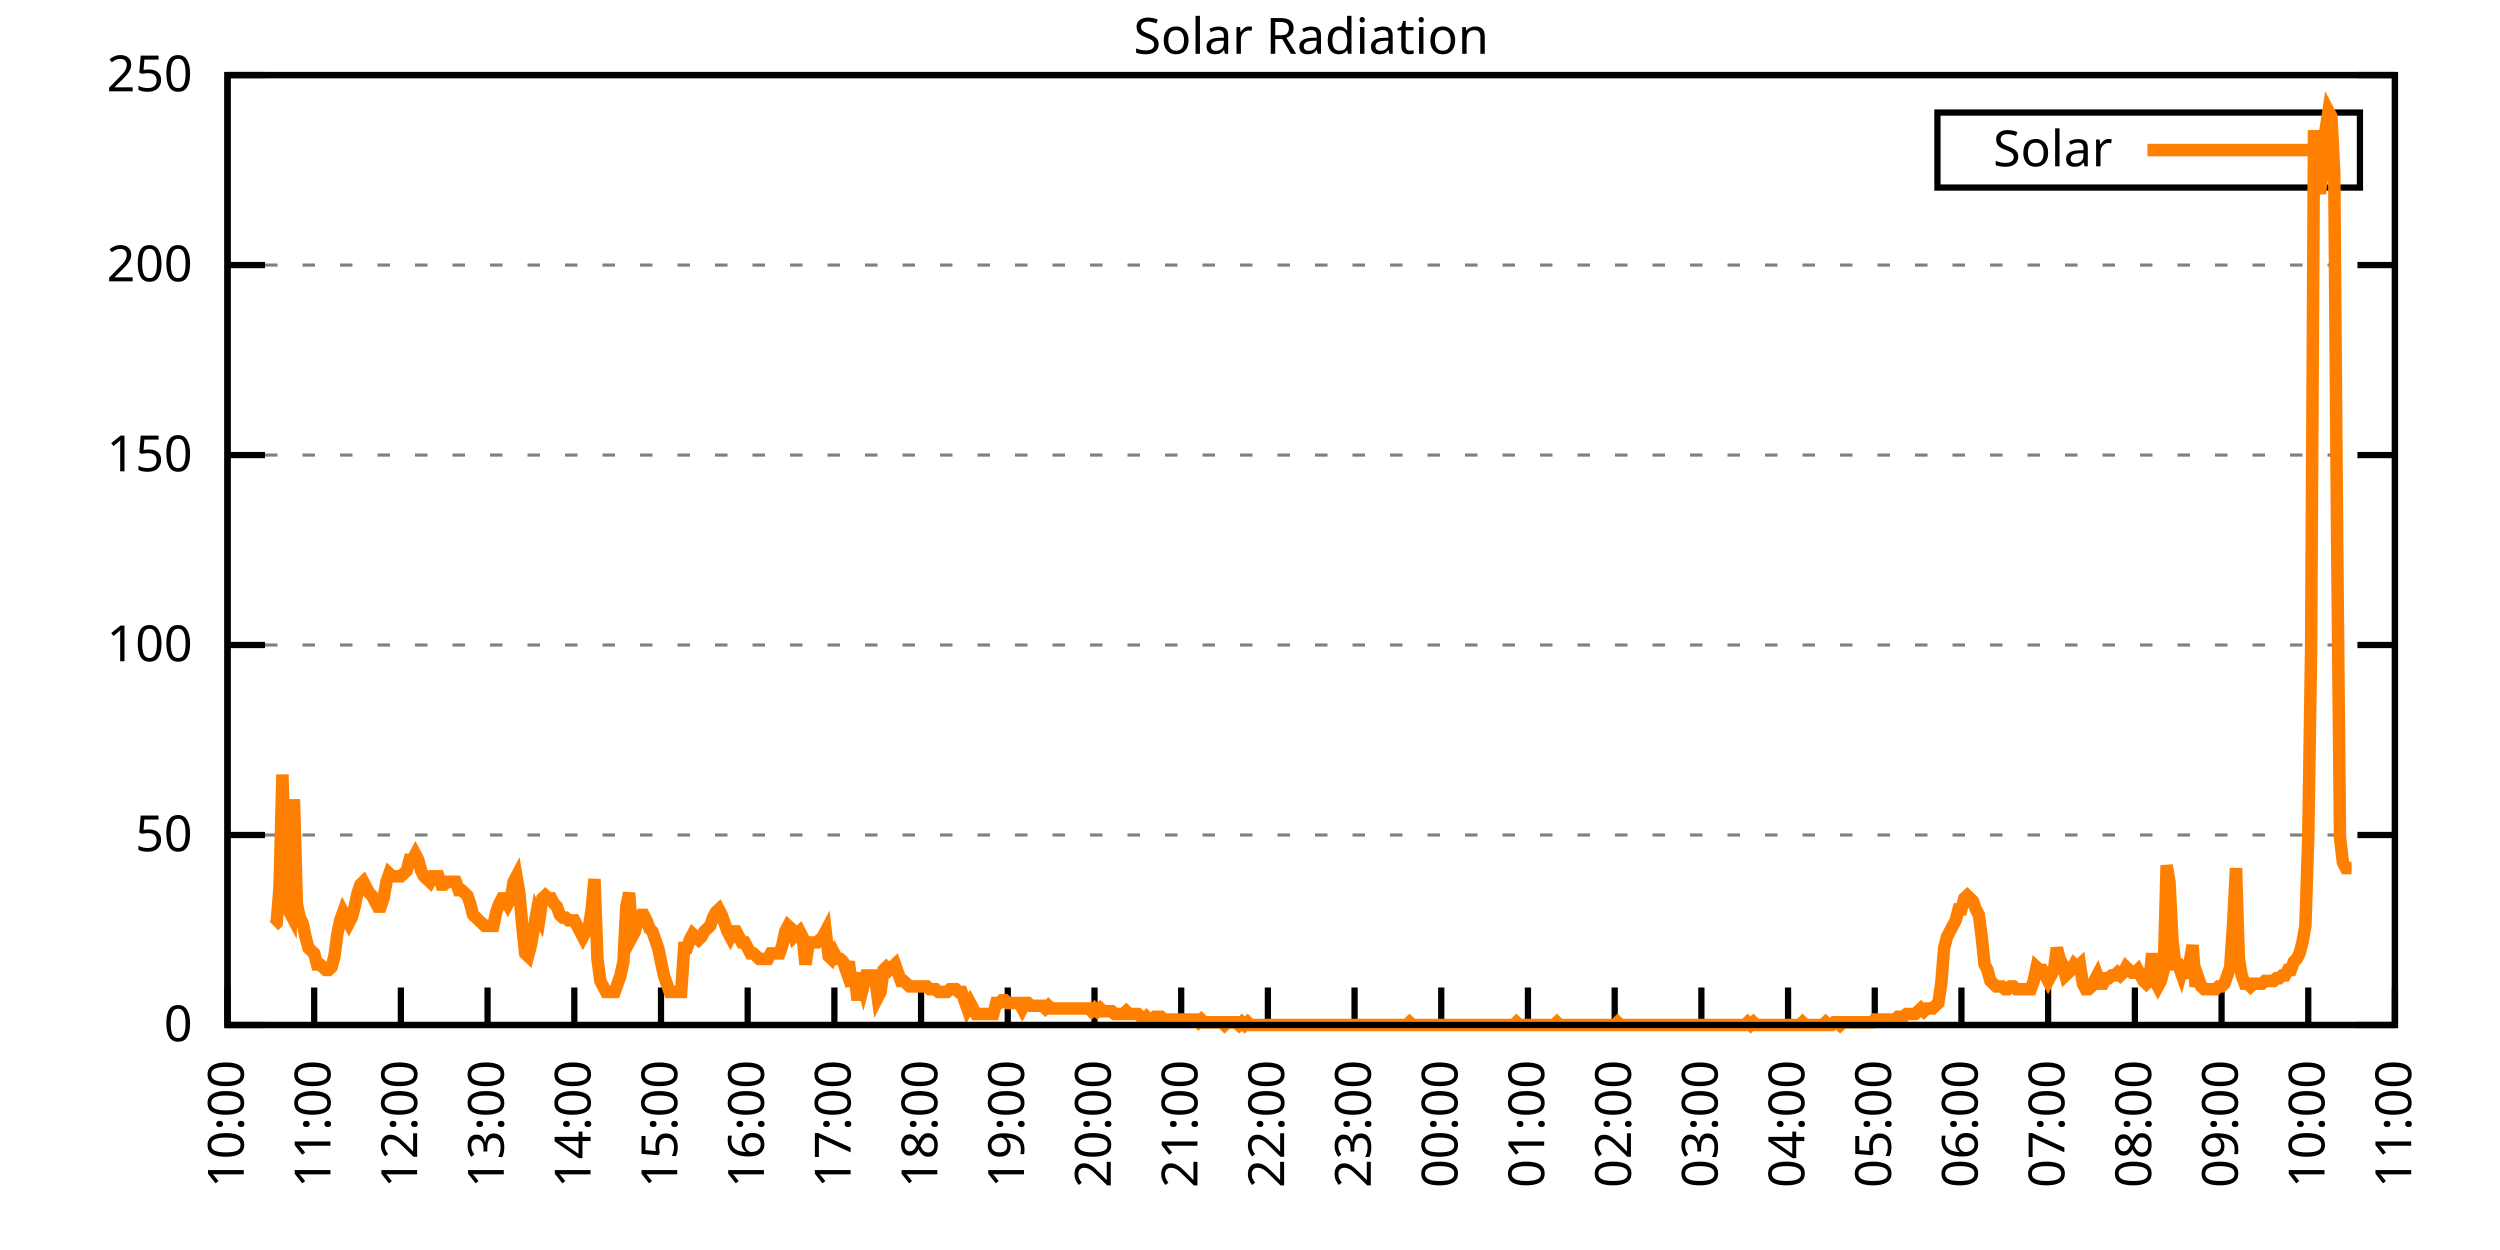
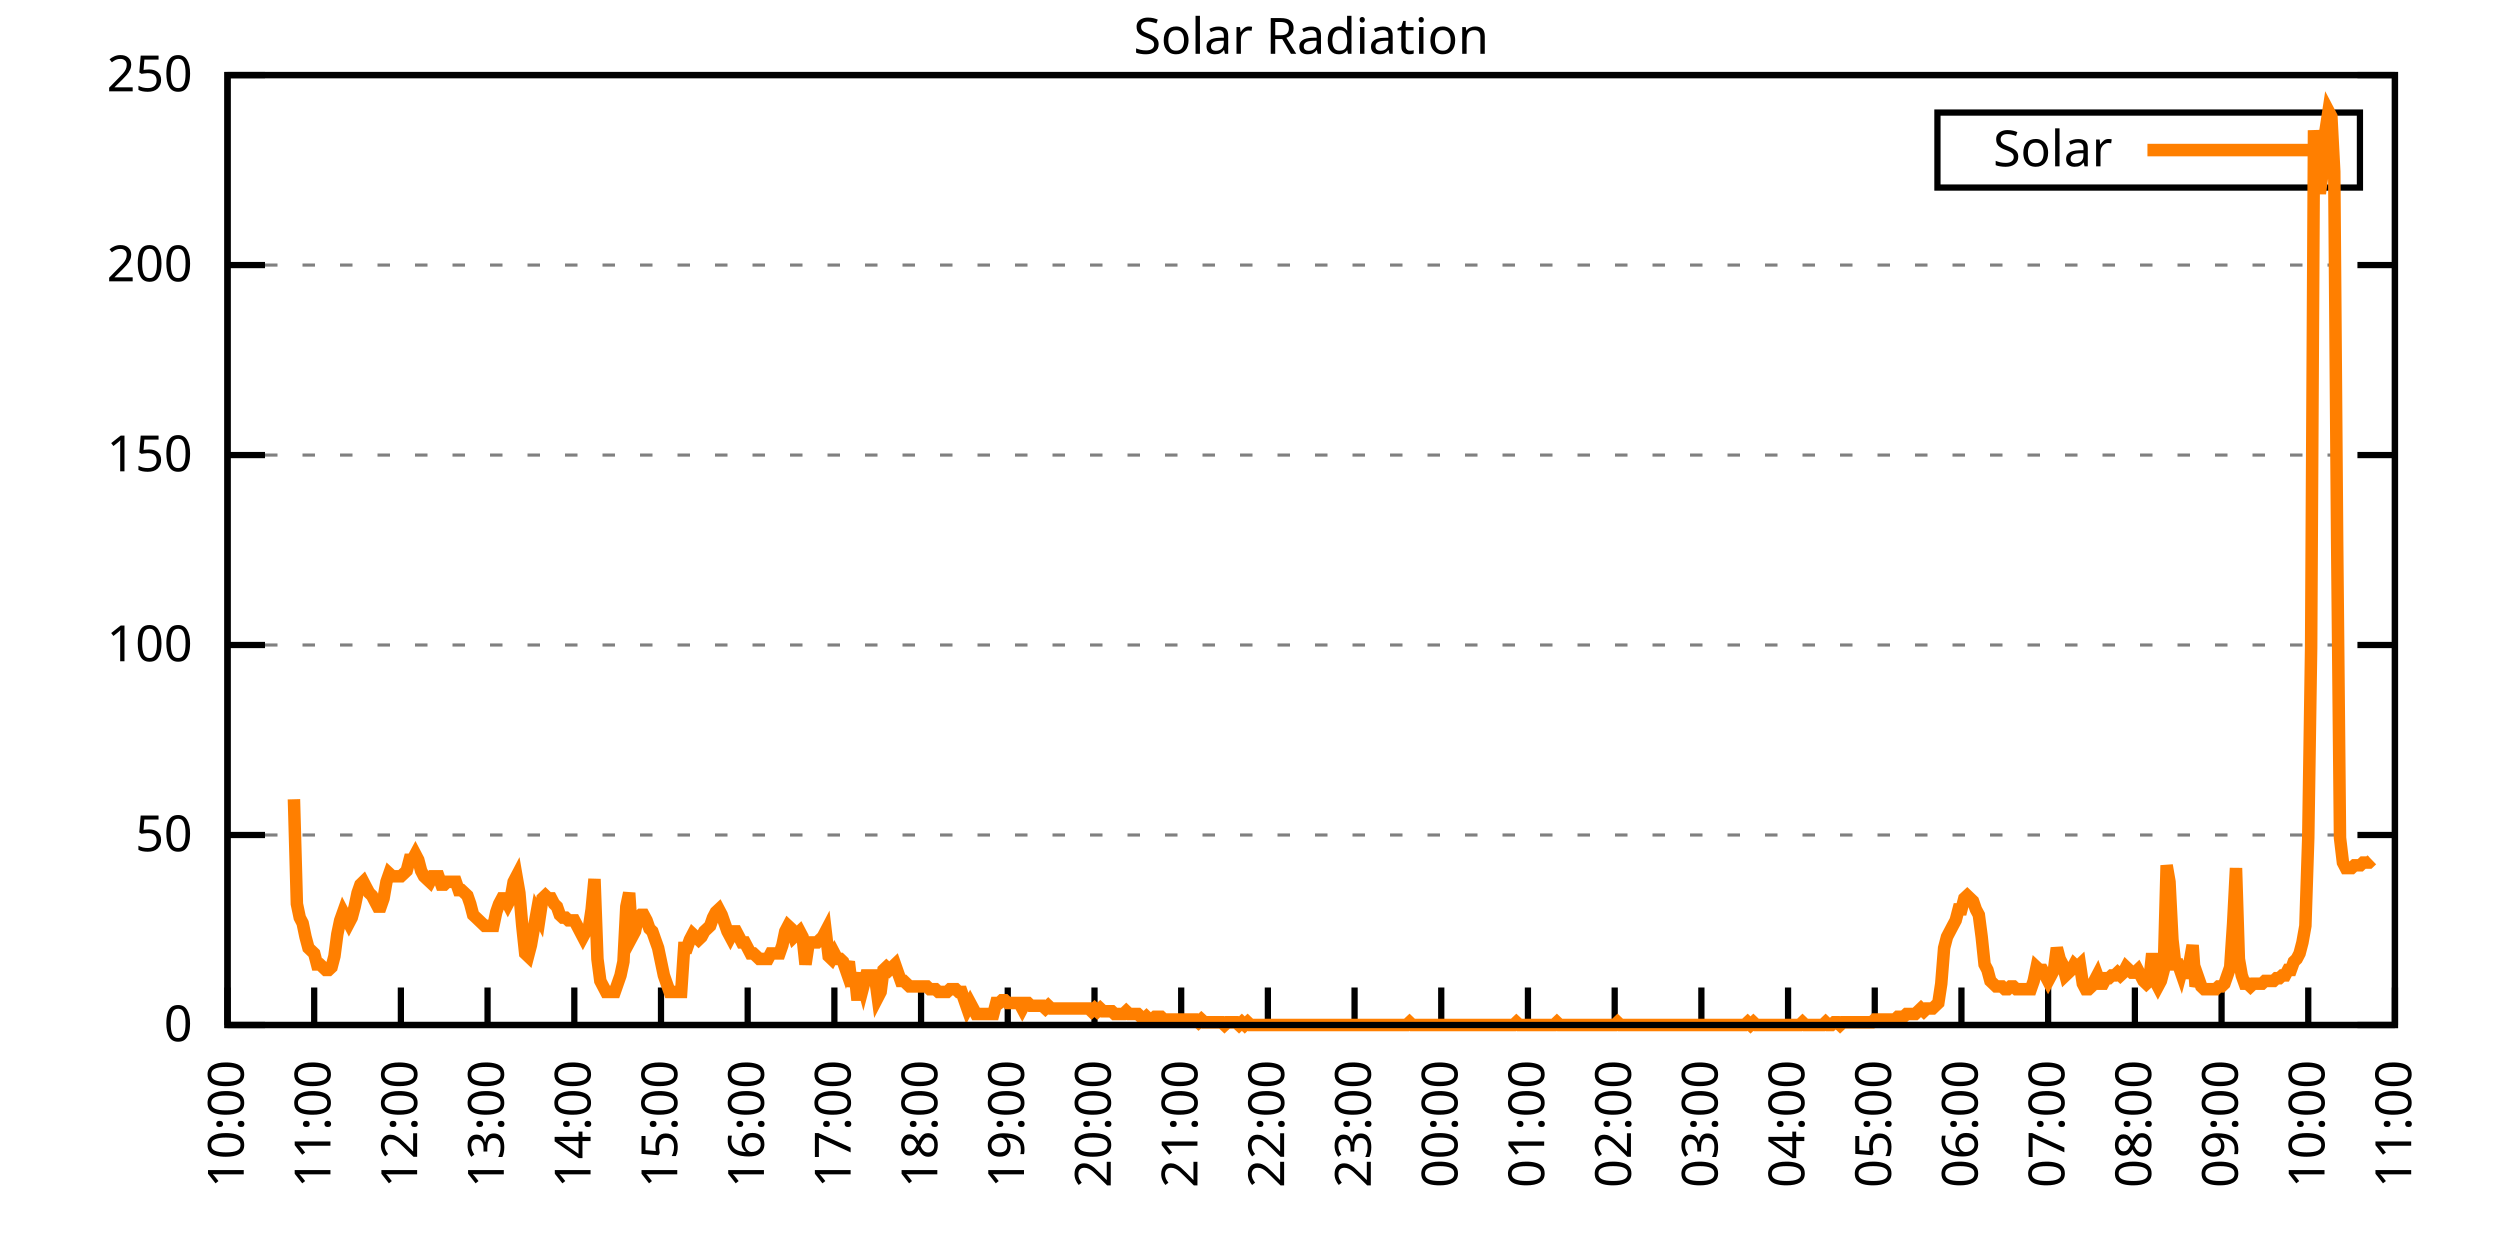
<svg xmlns="http://www.w3.org/2000/svg" xmlns:xlink="http://www.w3.org/1999/xlink" width="400" height="200" viewBox="0 0 400 200">
  <g id="gnuplot_canvas">
    <rect x="0" y="0" width="400" height="200" fill="none" />
    <defs>
      <circle id="gpDot" r="0.5" stroke-width="0.5" stroke="currentColor" />
      <path id="gpPt0" stroke-width="0.333" stroke="currentColor" d="M-1,0 h2 M0,-1 v2" />
      <path id="gpPt1" stroke-width="0.333" stroke="currentColor" d="M-1,-1 L1,1 M1,-1 L-1,1" />
      <path id="gpPt2" stroke-width="0.333" stroke="currentColor" d="M-1,0 L1,0 M0,-1 L0,1 M-1,-1 L1,1 M-1,1 L1,-1" />
      <rect id="gpPt3" stroke-width="0.333" stroke="currentColor" x="-1" y="-1" width="2" height="2" />
      <rect id="gpPt4" stroke-width="0.333" stroke="currentColor" fill="currentColor" x="-1" y="-1" width="2" height="2" />
      <circle id="gpPt5" stroke-width="0.333" stroke="currentColor" cx="0" cy="0" r="1" />
      <use xlink:href="#gpPt5" id="gpPt6" fill="currentColor" stroke="none" />
      <path id="gpPt7" stroke-width="0.333" stroke="currentColor" d="M0,-1.33 L-1.33,0.67 L1.33,0.67 z" />
      <use xlink:href="#gpPt7" id="gpPt8" fill="currentColor" stroke="none" />
      <use xlink:href="#gpPt7" id="gpPt9" stroke="currentColor" transform="rotate(180)" />
      <use xlink:href="#gpPt9" id="gpPt10" fill="currentColor" stroke="none" />
      <use xlink:href="#gpPt3" id="gpPt11" stroke="currentColor" transform="rotate(45)" />
      <use xlink:href="#gpPt11" id="gpPt12" fill="currentColor" stroke="none" />
      <path id="gpPt13" stroke-width="0.333" stroke="currentColor" d="M0,1.330 L1.265,0.411 L0.782,-1.067 L-0.782,-1.076 L-1.265,0.411 z" />
      <use xlink:href="#gpPt13" id="gpPt14" fill="currentColor" stroke="none" />
      <filter id="textbox" filterUnits="objectBoundingBox" x="0" y="0" height="1" width="1">
        <feFlood flood-color="white" flood-opacity="1" result="bgnd" />
        <feComposite in="SourceGraphic" in2="bgnd" operator="atop" />
      </filter>
      <filter id="greybox" filterUnits="objectBoundingBox" x="0" y="0" height="1" width="1">
        <feFlood flood-color="lightgrey" flood-opacity="1" result="grey" />
        <feComposite in="SourceGraphic" in2="grey" operator="atop" />
      </filter>
    </defs>
    <g fill="none" color="white" stroke="currentColor" stroke-width="1.00" stroke-linecap="butt" stroke-linejoin="miter">
</g>
    <g fill="none" color="black" stroke="currentColor" stroke-width="1.00" stroke-linecap="butt" stroke-linejoin="miter">
      <g stroke="none" shape-rendering="crispEdges">
        <polygon fill="rgb(255, 255, 255)" points="36.40,164.00 383.18,164.00 383.18,12.02 36.40,12.02 " />
      </g>
    </g>
    <g fill="none" color="black" stroke="currentColor" stroke-width="1.00" stroke-linecap="butt" stroke-linejoin="miter">
</g>
    <g fill="none" color="black" stroke="black" stroke-width="0.50" stroke-linecap="butt" stroke-linejoin="miter">
</g>
    <g fill="none" color="gray" stroke="currentColor" stroke-width="0.50" stroke-linecap="butt" stroke-linejoin="miter">
      <path stroke="gray" stroke-dasharray="2,4" class="gridline" d="M36.40,164.00 L383.19,164.00  " />
    </g>
    <g fill="none" color="gray" stroke="gray" stroke-width="1.00" stroke-linecap="butt" stroke-linejoin="miter">
</g>
    <g fill="none" color="black" stroke="currentColor" stroke-width="1.00" stroke-linecap="butt" stroke-linejoin="miter">
      <path stroke="black" d="M36.40,164.00 L42.40,164.00 M383.19,164.00 L377.19,164.00  " />
      <g transform="translate(30.80,166.60)" stroke="none" fill="black" font-family="Sans" font-size="8.00" text-anchor="end">
        <text>
          <tspan font-family="Sans"> 0</tspan>
        </text>
      </g>
    </g>
    <g fill="none" color="black" stroke="currentColor" stroke-width="1.00" stroke-linecap="butt" stroke-linejoin="miter">
</g>
    <g fill="none" color="black" stroke="black" stroke-width="0.50" stroke-linecap="butt" stroke-linejoin="miter">
</g>
    <g fill="none" color="gray" stroke="currentColor" stroke-width="0.50" stroke-linecap="butt" stroke-linejoin="miter">
      <path stroke="gray" stroke-dasharray="2,4" class="gridline" d="M36.40,133.60 L383.19,133.60  " />
    </g>
    <g fill="none" color="gray" stroke="gray" stroke-width="1.00" stroke-linecap="butt" stroke-linejoin="miter">
</g>
    <g fill="none" color="black" stroke="currentColor" stroke-width="1.00" stroke-linecap="butt" stroke-linejoin="miter">
      <path stroke="black" d="M36.40,133.60 L42.40,133.60 M383.19,133.60 L377.19,133.60  " />
      <g transform="translate(30.80,136.20)" stroke="none" fill="black" font-family="Sans" font-size="8.00" text-anchor="end">
        <text>
          <tspan font-family="Sans"> 50</tspan>
        </text>
      </g>
    </g>
    <g fill="none" color="black" stroke="currentColor" stroke-width="1.00" stroke-linecap="butt" stroke-linejoin="miter">
</g>
    <g fill="none" color="black" stroke="black" stroke-width="0.50" stroke-linecap="butt" stroke-linejoin="miter">
</g>
    <g fill="none" color="gray" stroke="currentColor" stroke-width="0.50" stroke-linecap="butt" stroke-linejoin="miter">
      <path stroke="gray" stroke-dasharray="2,4" class="gridline" d="M36.40,103.20 L383.19,103.20  " />
    </g>
    <g fill="none" color="gray" stroke="gray" stroke-width="1.00" stroke-linecap="butt" stroke-linejoin="miter">
</g>
    <g fill="none" color="black" stroke="currentColor" stroke-width="1.00" stroke-linecap="butt" stroke-linejoin="miter">
      <path stroke="black" d="M36.40,103.20 L42.40,103.20 M383.19,103.20 L377.19,103.20  " />
      <g transform="translate(30.80,105.80)" stroke="none" fill="black" font-family="Sans" font-size="8.00" text-anchor="end">
        <text>
          <tspan font-family="Sans"> 100</tspan>
        </text>
      </g>
    </g>
    <g fill="none" color="black" stroke="currentColor" stroke-width="1.00" stroke-linecap="butt" stroke-linejoin="miter">
</g>
    <g fill="none" color="black" stroke="black" stroke-width="0.50" stroke-linecap="butt" stroke-linejoin="miter">
</g>
    <g fill="none" color="gray" stroke="currentColor" stroke-width="0.50" stroke-linecap="butt" stroke-linejoin="miter">
      <path stroke="gray" stroke-dasharray="2,4" class="gridline" d="M36.40,72.81 L383.19,72.81  " />
    </g>
    <g fill="none" color="gray" stroke="gray" stroke-width="1.00" stroke-linecap="butt" stroke-linejoin="miter">
</g>
    <g fill="none" color="black" stroke="currentColor" stroke-width="1.00" stroke-linecap="butt" stroke-linejoin="miter">
      <path stroke="black" d="M36.40,72.81 L42.40,72.81 M383.19,72.81 L377.19,72.81  " />
      <g transform="translate(30.80,75.41)" stroke="none" fill="black" font-family="Sans" font-size="8.00" text-anchor="end">
        <text>
          <tspan font-family="Sans"> 150</tspan>
        </text>
      </g>
    </g>
    <g fill="none" color="black" stroke="currentColor" stroke-width="1.00" stroke-linecap="butt" stroke-linejoin="miter">
</g>
    <g fill="none" color="black" stroke="black" stroke-width="0.50" stroke-linecap="butt" stroke-linejoin="miter">
</g>
    <g fill="none" color="gray" stroke="currentColor" stroke-width="0.50" stroke-linecap="butt" stroke-linejoin="miter">
      <path stroke="gray" stroke-dasharray="2,4" class="gridline" d="M36.40,42.41 L383.19,42.41  " />
    </g>
    <g fill="none" color="gray" stroke="gray" stroke-width="1.00" stroke-linecap="butt" stroke-linejoin="miter">
</g>
    <g fill="none" color="black" stroke="currentColor" stroke-width="1.00" stroke-linecap="butt" stroke-linejoin="miter">
      <path stroke="black" d="M36.40,42.41 L42.40,42.41 M383.19,42.41 L377.19,42.41  " />
      <g transform="translate(30.80,45.01)" stroke="none" fill="black" font-family="Sans" font-size="8.00" text-anchor="end">
        <text>
          <tspan font-family="Sans"> 200</tspan>
        </text>
      </g>
    </g>
    <g fill="none" color="black" stroke="currentColor" stroke-width="1.00" stroke-linecap="butt" stroke-linejoin="miter">
</g>
    <g fill="none" color="black" stroke="black" stroke-width="0.50" stroke-linecap="butt" stroke-linejoin="miter">
</g>
    <g fill="none" color="gray" stroke="currentColor" stroke-width="0.50" stroke-linecap="butt" stroke-linejoin="miter">
      <path stroke="gray" stroke-dasharray="2,4" class="gridline" d="M36.40,12.01 L383.19,12.01  " />
    </g>
    <g fill="none" color="gray" stroke="gray" stroke-width="1.00" stroke-linecap="butt" stroke-linejoin="miter">
</g>
    <g fill="none" color="black" stroke="currentColor" stroke-width="1.00" stroke-linecap="butt" stroke-linejoin="miter">
      <path stroke="black" d="M36.40,12.01 L42.40,12.01 M383.19,12.01 L377.19,12.01  " />
      <g transform="translate(30.80,14.61)" stroke="none" fill="black" font-family="Sans" font-size="8.00" text-anchor="end">
        <text>
          <tspan font-family="Sans"> 250</tspan>
        </text>
      </g>
    </g>
    <g fill="none" color="black" stroke="currentColor" stroke-width="1.00" stroke-linecap="butt" stroke-linejoin="miter">
      <path stroke="black" d="M36.40,164.00 L36.40,158.00  " />
      <g transform="translate(39.00,169.60) rotate(270.00)" stroke="none" fill="black" font-family="Sans" font-size="8.00" text-anchor="end">
        <text>
          <tspan font-family="Sans">10:00</tspan>
        </text>
      </g>
    </g>
    <g fill="none" color="black" stroke="currentColor" stroke-width="1.00" stroke-linecap="butt" stroke-linejoin="miter">
      <path stroke="black" d="M50.27,164.00 L50.27,158.00  " />
      <g transform="translate(52.87,169.60) rotate(270.00)" stroke="none" fill="black" font-family="Sans" font-size="8.00" text-anchor="end">
        <text>
          <tspan font-family="Sans">11:00</tspan>
        </text>
      </g>
    </g>
    <g fill="none" color="black" stroke="currentColor" stroke-width="1.00" stroke-linecap="butt" stroke-linejoin="miter">
      <path stroke="black" d="M64.14,164.00 L64.14,158.00  " />
      <g transform="translate(66.74,169.60) rotate(270.00)" stroke="none" fill="black" font-family="Sans" font-size="8.00" text-anchor="end">
        <text>
          <tspan font-family="Sans">12:00</tspan>
        </text>
      </g>
    </g>
    <g fill="none" color="black" stroke="currentColor" stroke-width="1.00" stroke-linecap="butt" stroke-linejoin="miter">
      <path stroke="black" d="M78.01,164.00 L78.01,158.00  " />
      <g transform="translate(80.61,169.60) rotate(270.00)" stroke="none" fill="black" font-family="Sans" font-size="8.00" text-anchor="end">
        <text>
          <tspan font-family="Sans">13:00</tspan>
        </text>
      </g>
    </g>
    <g fill="none" color="black" stroke="currentColor" stroke-width="1.00" stroke-linecap="butt" stroke-linejoin="miter">
      <path stroke="black" d="M91.89,164.00 L91.89,158.00  " />
      <g transform="translate(94.49,169.60) rotate(270.00)" stroke="none" fill="black" font-family="Sans" font-size="8.00" text-anchor="end">
        <text>
          <tspan font-family="Sans">14:00</tspan>
        </text>
      </g>
    </g>
    <g fill="none" color="black" stroke="currentColor" stroke-width="1.00" stroke-linecap="butt" stroke-linejoin="miter">
      <path stroke="black" d="M105.76,164.00 L105.76,158.00  " />
      <g transform="translate(108.36,169.60) rotate(270.00)" stroke="none" fill="black" font-family="Sans" font-size="8.00" text-anchor="end">
        <text>
          <tspan font-family="Sans">15:00</tspan>
        </text>
      </g>
    </g>
    <g fill="none" color="black" stroke="currentColor" stroke-width="1.00" stroke-linecap="butt" stroke-linejoin="miter">
      <path stroke="black" d="M119.63,164.00 L119.63,158.00  " />
      <g transform="translate(122.23,169.60) rotate(270.00)" stroke="none" fill="black" font-family="Sans" font-size="8.00" text-anchor="end">
        <text>
          <tspan font-family="Sans">16:00</tspan>
        </text>
      </g>
    </g>
    <g fill="none" color="black" stroke="currentColor" stroke-width="1.00" stroke-linecap="butt" stroke-linejoin="miter">
      <path stroke="black" d="M133.50,164.00 L133.50,158.00  " />
      <g transform="translate(136.10,169.60) rotate(270.00)" stroke="none" fill="black" font-family="Sans" font-size="8.00" text-anchor="end">
        <text>
          <tspan font-family="Sans">17:00</tspan>
        </text>
      </g>
    </g>
    <g fill="none" color="black" stroke="currentColor" stroke-width="1.00" stroke-linecap="butt" stroke-linejoin="miter">
      <path stroke="black" d="M147.37,164.00 L147.37,158.00  " />
      <g transform="translate(149.97,169.60) rotate(270.00)" stroke="none" fill="black" font-family="Sans" font-size="8.00" text-anchor="end">
        <text>
          <tspan font-family="Sans">18:00</tspan>
        </text>
      </g>
    </g>
    <g fill="none" color="black" stroke="currentColor" stroke-width="1.00" stroke-linecap="butt" stroke-linejoin="miter">
      <path stroke="black" d="M161.24,164.00 L161.24,158.00  " />
      <g transform="translate(163.84,169.60) rotate(270.00)" stroke="none" fill="black" font-family="Sans" font-size="8.00" text-anchor="end">
        <text>
          <tspan font-family="Sans">19:00</tspan>
        </text>
      </g>
    </g>
    <g fill="none" color="black" stroke="currentColor" stroke-width="1.00" stroke-linecap="butt" stroke-linejoin="miter">
      <path stroke="black" d="M175.12,164.00 L175.12,158.00  " />
      <g transform="translate(177.72,169.60) rotate(270.00)" stroke="none" fill="black" font-family="Sans" font-size="8.00" text-anchor="end">
        <text>
          <tspan font-family="Sans">20:00</tspan>
        </text>
      </g>
    </g>
    <g fill="none" color="black" stroke="currentColor" stroke-width="1.00" stroke-linecap="butt" stroke-linejoin="miter">
      <path stroke="black" d="M188.99,164.00 L188.99,158.00  " />
      <g transform="translate(191.59,169.60) rotate(270.00)" stroke="none" fill="black" font-family="Sans" font-size="8.00" text-anchor="end">
        <text>
          <tspan font-family="Sans">21:00</tspan>
        </text>
      </g>
    </g>
    <g fill="none" color="black" stroke="currentColor" stroke-width="1.00" stroke-linecap="butt" stroke-linejoin="miter">
      <path stroke="black" d="M202.86,164.00 L202.86,158.00  " />
      <g transform="translate(205.46,169.60) rotate(270.00)" stroke="none" fill="black" font-family="Sans" font-size="8.00" text-anchor="end">
        <text>
          <tspan font-family="Sans">22:00</tspan>
        </text>
      </g>
    </g>
    <g fill="none" color="black" stroke="currentColor" stroke-width="1.00" stroke-linecap="butt" stroke-linejoin="miter">
      <path stroke="black" d="M216.73,164.00 L216.73,158.00  " />
      <g transform="translate(219.33,169.60) rotate(270.00)" stroke="none" fill="black" font-family="Sans" font-size="8.00" text-anchor="end">
        <text>
          <tspan font-family="Sans">23:00</tspan>
        </text>
      </g>
    </g>
    <g fill="none" color="black" stroke="currentColor" stroke-width="1.00" stroke-linecap="butt" stroke-linejoin="miter">
      <path stroke="black" d="M230.60,164.00 L230.60,158.00  " />
      <g transform="translate(233.20,169.60) rotate(270.00)" stroke="none" fill="black" font-family="Sans" font-size="8.00" text-anchor="end">
        <text>
          <tspan font-family="Sans">00:00</tspan>
        </text>
      </g>
    </g>
    <g fill="none" color="black" stroke="currentColor" stroke-width="1.00" stroke-linecap="butt" stroke-linejoin="miter">
      <path stroke="black" d="M244.47,164.00 L244.47,158.00  " />
      <g transform="translate(247.07,169.60) rotate(270.00)" stroke="none" fill="black" font-family="Sans" font-size="8.00" text-anchor="end">
        <text>
          <tspan font-family="Sans">01:00</tspan>
        </text>
      </g>
    </g>
    <g fill="none" color="black" stroke="currentColor" stroke-width="1.00" stroke-linecap="butt" stroke-linejoin="miter">
      <path stroke="black" d="M258.35,164.00 L258.35,158.00  " />
      <g transform="translate(260.95,169.60) rotate(270.00)" stroke="none" fill="black" font-family="Sans" font-size="8.00" text-anchor="end">
        <text>
          <tspan font-family="Sans">02:00</tspan>
        </text>
      </g>
    </g>
    <g fill="none" color="black" stroke="currentColor" stroke-width="1.00" stroke-linecap="butt" stroke-linejoin="miter">
      <path stroke="black" d="M272.22,164.00 L272.22,158.00  " />
      <g transform="translate(274.82,169.60) rotate(270.00)" stroke="none" fill="black" font-family="Sans" font-size="8.00" text-anchor="end">
        <text>
          <tspan font-family="Sans">03:00</tspan>
        </text>
      </g>
    </g>
    <g fill="none" color="black" stroke="currentColor" stroke-width="1.00" stroke-linecap="butt" stroke-linejoin="miter">
      <path stroke="black" d="M286.09,164.00 L286.09,158.00  " />
      <g transform="translate(288.69,169.60) rotate(270.00)" stroke="none" fill="black" font-family="Sans" font-size="8.00" text-anchor="end">
        <text>
          <tspan font-family="Sans">04:00</tspan>
        </text>
      </g>
    </g>
    <g fill="none" color="black" stroke="currentColor" stroke-width="1.00" stroke-linecap="butt" stroke-linejoin="miter">
      <path stroke="black" d="M299.96,164.00 L299.96,158.00  " />
      <g transform="translate(302.56,169.60) rotate(270.00)" stroke="none" fill="black" font-family="Sans" font-size="8.00" text-anchor="end">
        <text>
          <tspan font-family="Sans">05:00</tspan>
        </text>
      </g>
    </g>
    <g fill="none" color="black" stroke="currentColor" stroke-width="1.00" stroke-linecap="butt" stroke-linejoin="miter">
      <path stroke="black" d="M313.83,164.00 L313.83,158.00  " />
      <g transform="translate(316.43,169.60) rotate(270.00)" stroke="none" fill="black" font-family="Sans" font-size="8.00" text-anchor="end">
        <text>
          <tspan font-family="Sans">06:00</tspan>
        </text>
      </g>
    </g>
    <g fill="none" color="black" stroke="currentColor" stroke-width="1.00" stroke-linecap="butt" stroke-linejoin="miter">
      <path stroke="black" d="M327.70,164.00 L327.70,158.00  " />
      <g transform="translate(330.30,169.60) rotate(270.00)" stroke="none" fill="black" font-family="Sans" font-size="8.00" text-anchor="end">
        <text>
          <tspan font-family="Sans">07:00</tspan>
        </text>
      </g>
    </g>
    <g fill="none" color="black" stroke="currentColor" stroke-width="1.00" stroke-linecap="butt" stroke-linejoin="miter">
      <path stroke="black" d="M341.58,164.00 L341.58,158.00  " />
      <g transform="translate(344.18,169.60) rotate(270.00)" stroke="none" fill="black" font-family="Sans" font-size="8.00" text-anchor="end">
        <text>
          <tspan font-family="Sans">08:00</tspan>
        </text>
      </g>
    </g>
    <g fill="none" color="black" stroke="currentColor" stroke-width="1.00" stroke-linecap="butt" stroke-linejoin="miter">
      <path stroke="black" d="M355.45,164.00 L355.45,158.00  " />
      <g transform="translate(358.05,169.60) rotate(270.00)" stroke="none" fill="black" font-family="Sans" font-size="8.00" text-anchor="end">
        <text>
          <tspan font-family="Sans">09:00</tspan>
        </text>
      </g>
    </g>
    <g fill="none" color="black" stroke="currentColor" stroke-width="1.00" stroke-linecap="butt" stroke-linejoin="miter">
      <path stroke="black" d="M369.32,164.00 L369.32,158.00  " />
      <g transform="translate(371.92,169.60) rotate(270.00)" stroke="none" fill="black" font-family="Sans" font-size="8.00" text-anchor="end">
        <text>
          <tspan font-family="Sans">10:00</tspan>
        </text>
      </g>
    </g>
    <g fill="none" color="black" stroke="currentColor" stroke-width="1.00" stroke-linecap="butt" stroke-linejoin="miter">
      <path stroke="black" d="M383.19,164.00 L383.19,158.00  " />
      <g transform="translate(385.79,169.60) rotate(270.00)" stroke="none" fill="black" font-family="Sans" font-size="8.00" text-anchor="end">
        <text>
          <tspan font-family="Sans">11:00</tspan>
        </text>
      </g>
    </g>
    <g fill="none" color="black" stroke="currentColor" stroke-width="1.00" stroke-linecap="butt" stroke-linejoin="miter">
</g>
    <g fill="none" color="black" stroke="currentColor" stroke-width="1.00" stroke-linecap="butt" stroke-linejoin="miter">
      <path stroke="black" d="M36.40,12.01 L36.40,164.00 L383.19,164.00 L383.19,12.01 L36.40,12.01 Z  " />
    </g>
    <g fill="none" color="black" stroke="currentColor" stroke-width="1.00" stroke-linecap="butt" stroke-linejoin="miter">
</g>
    <g fill="none" color="black" stroke="currentColor" stroke-width="1.00" stroke-linecap="butt" stroke-linejoin="miter">
      <path stroke="black" d="M309.99,30.01 L309.99,18.01 L377.59,18.01 L377.59,30.01 L309.99,30.01 Z  " />
    </g>
    <g id="Solar_Radiation_plot_1">
      <g fill="none" color="white" stroke="black" stroke-width="2.00" stroke-linecap="butt" stroke-linejoin="miter">
</g>
      <g fill="none" color="black" stroke="currentColor" stroke-width="2.00" stroke-linecap="butt" stroke-linejoin="miter">
        <g transform="translate(337.99,26.61)" stroke="none" fill="black" font-family="Sans" font-size="8.00" text-anchor="end">
          <text>
            <tspan font-family="Sans">Solar</tspan>
          </text>
        </g>
      </g>
      <g fill="none" color="black" stroke="currentColor" stroke-width="2.00" stroke-linecap="butt" stroke-linejoin="miter">
-         <path stroke="rgb(255, 127,   0)" d="M343.59,24.01 L371.99,24.01 M43.80,148.14 L44.26,147.70 L44.72,141.98 L45.19,123.92 L45.65,141.98 L46.11,145.50   L46.57,146.38 L47.03,127.88 L47.50,144.62 L47.96,146.82 L48.42,147.70 L48.88,149.90 L49.35,151.67 L49.81,152.11   L50.27,152.55 L50.73,154.31 L51.20,154.31 L51.66,154.75 L52.12,155.19 L52.58,155.19 L53.05,154.75 L53.51,152.99   L53.97,149.46 L54.43,147.26 L54.90,145.94 L55.36,146.82 L55.82,147.70 L56.28,146.82 L56.75,145.06 L57.21,142.86   L57.67,141.54 L58.13,141.09 L58.59,141.98 L59.06,142.86 L59.52,143.30 L59.98,144.18 L60.44,145.06 L60.91,145.06   L61.37,143.74 L61.83,141.09 L62.29,139.77 L62.76,140.21 L63.22,140.21 L63.68,140.21 L64.14,140.21 L64.61,139.77   L65.07,139.33 L65.53,137.57 L65.99,137.57 L66.46,136.69 L66.92,137.57 L67.38,139.33 L67.84,140.21 L68.30,140.65   L68.77,141.09 L69.23,140.21 L69.69,140.21 L70.15,140.21 L70.62,141.54 L71.08,141.54 L71.54,141.09 L72.00,141.09   L72.47,141.09 L72.93,141.09 L73.39,142.42 L73.85,142.42 L74.32,142.86 L74.78,143.30 L75.24,144.62 L75.70,146.38   L76.17,146.82 L76.63,147.26 L77.09,147.70 L77.55,148.14 L78.01,148.14 L78.48,148.14 L78.94,148.14 L79.40,145.94   L79.86,144.62 L80.33,143.74 L80.79,143.74 L81.25,144.62 L81.71,143.74 L82.18,141.09 L82.64,140.21 L83.10,142.86   L83.56,148.14 L84.03,152.55 L84.49,152.99 L84.95,151.23 L85.41,148.58 L85.88,145.94 L86.34,146.82 L86.80,143.74   L87.26,143.30 L87.72,143.74 L88.19,143.74 L88.65,144.62 L89.11,145.06 L89.57,146.38 L90.04,146.82 L90.50,146.82   L90.96,147.26 L91.42,147.26 L91.89,147.26 L92.35,148.14 L92.81,149.02 L93.27,149.90 L93.74,149.02 L94.20,148.58   L94.66,145.50 L95.12,140.65 L95.59,153.43 L96.05,156.95 L96.51,157.83 L96.97,158.71 L97.44,158.71 L97.90,158.71   L98.36,158.71 L98.82,157.39 L99.28,156.07 L99.75,153.87 L100.21,145.06 L100.67,142.86 L101.13,149.90 L101.60,149.02   L102.06,146.82 L102.52,146.38 L102.98,146.38 L103.45,147.26 L103.91,148.58 L104.37,149.02 L104.83,150.34 L105.30,151.67   L105.76,153.87 L106.22,156.07 L106.68,157.39 L107.15,158.71 L107.61,158.71 L108.07,158.71 L108.53,158.71 L108.99,158.71   L109.46,151.67 L109.92,151.67 L110.38,150.34 L110.84,149.46 L111.31,149.90 L111.77,150.34 L112.23,149.90 L112.69,149.02   L113.16,148.58 L113.62,148.14 L114.08,146.82 L114.54,145.94 L115.01,145.50 L115.47,146.38 L115.93,147.70 L116.39,149.02   L116.86,149.90 L117.32,149.02 L117.78,149.02 L118.24,149.90 L118.70,150.79 L119.17,150.79 L119.63,151.67 L120.09,152.55   L120.55,152.55 L121.02,152.99 L121.48,153.43 L121.94,153.43 L122.40,153.43 L122.87,153.43 L123.33,152.55 L123.79,152.55   L124.25,152.55 L124.72,152.55 L125.18,151.23 L125.64,149.02 L126.10,148.14 L126.57,148.58 L127.03,149.90 L127.49,149.46   L127.95,149.02 L128.41,149.90 L128.88,154.31 L129.34,151.23 L129.80,150.79 L130.26,150.79 L130.73,150.79 L131.19,150.34   L131.65,149.90 L132.11,149.02 L132.58,152.99 L133.04,153.43 L133.50,152.55 L133.96,153.43 L134.43,153.43 L134.89,153.87   L135.35,155.19 L135.81,153.87 L136.28,157.83 L136.74,155.63 L137.20,160.04 L137.66,156.07 L138.13,157.83 L138.59,156.07   L139.05,156.07 L139.51,156.07 L139.97,156.07 L140.44,159.60 L140.90,158.71 L141.36,155.19 L141.82,154.75 L142.29,155.19   L142.75,154.75 L143.21,154.31 L143.67,155.63 L144.14,156.95 L144.60,156.95 L145.06,157.39 L145.52,157.83 L145.99,157.83   L146.45,157.83 L146.91,157.83 L147.37,157.83 L147.84,157.83 L148.30,157.83 L148.76,158.27 L149.22,158.27 L149.68,158.27   L150.15,158.71 L150.61,158.71 L151.07,158.71 L151.53,158.71 L152.00,158.27 L152.46,158.27 L152.92,158.27 L153.38,158.71   L153.85,158.71 L154.31,160.04 L154.77,161.36 L155.23,160.48 L155.70,161.36 L156.16,162.24 L156.62,162.24 L157.08,162.24   L157.55,162.24 L158.01,162.24 L158.47,162.24 L158.93,162.24 L159.39,160.48 L159.86,160.48 L160.32,160.04 L160.78,160.04   L161.24,160.48 L161.71,160.48 L162.17,160.48 L162.63,160.48 L163.09,160.48 L163.56,161.36 L164.02,160.48 L164.48,160.48   L164.94,160.92 L165.41,160.92 L165.87,160.92 L166.33,160.92 L166.79,160.92 L167.26,161.36 L167.72,160.92 L168.18,161.36   L168.64,161.36 L169.10,161.36 L169.57,161.36 L170.03,161.36 L170.49,161.36 L170.95,161.36 L171.42,161.36 L171.88,161.36   L172.34,161.36 L172.80,161.36 L173.27,161.36 L173.73,161.36 L174.19,161.36 L174.65,161.80 L175.12,161.36 L175.58,161.80   L176.04,161.36 L176.50,161.80 L176.97,161.80 L177.43,161.80 L177.89,161.80 L178.35,162.24 L178.82,162.24 L179.28,162.24   L179.74,162.24 L180.20,161.80 L180.66,162.24 L181.13,162.24 L181.59,162.24 L182.05,162.24 L182.51,162.68 L182.98,163.12   L183.44,162.68 L183.90,163.12 L184.36,163.12 L184.83,162.68 L185.29,162.68 L185.75,162.68 L186.21,163.12 L186.68,163.12   L187.14,163.12 L187.60,163.12 L188.06,163.12 L188.53,163.12 L188.99,163.12 L189.45,163.12 L189.91,163.12 L190.37,163.12   L190.84,163.12 L191.30,163.12 L191.76,163.56 L192.22,163.12 L192.69,163.56 L193.15,163.56 L193.61,163.56 L194.07,163.56   L194.54,163.56 L195.00,163.56 L195.46,163.56 L195.92,164.00 L196.39,163.56 L196.85,163.56 L197.31,163.56 L197.77,163.56   L198.24,164.00 L198.70,163.56 L199.16,164.00 L199.62,163.56 L200.08,164.00 L200.55,164.00 L201.01,164.00 L201.47,164.00   L201.93,164.00 L202.40,164.00 L202.86,164.00 L203.32,164.00 L203.78,164.00 L204.25,164.00 L204.71,164.00 L205.17,164.00   L205.63,164.00 L206.10,164.00 L206.56,164.00 L207.02,164.00 L207.48,164.00 L207.95,164.00 L208.41,164.00 L208.87,164.00   L209.33,164.00 L209.80,164.00 L210.26,164.00 L210.72,164.00 L211.18,164.00 L211.64,164.00 L212.11,164.00 L212.57,164.00   L213.03,164.00 L213.49,164.00 L213.96,164.00 L214.42,164.00 L214.88,164.00 L215.34,164.00 L215.81,164.00 L216.27,164.00   L216.73,164.00 L217.19,164.00 L217.66,164.00 L218.12,164.00 L218.58,164.00 L219.04,164.00 L219.51,164.00 L219.97,164.00   L220.43,164.00 L220.89,164.00 L221.35,164.00 L221.82,164.00 L222.28,164.00 L222.74,164.00 L223.20,164.00 L223.67,164.00   L224.13,164.00 L224.59,164.00 L225.05,164.00 L225.52,163.56 L225.98,164.00 L226.44,164.00 L226.90,164.00 L227.37,164.00   L227.83,164.00 L228.29,164.00 L228.75,164.00 L229.22,164.00 L229.68,164.00 L230.14,164.00 L230.60,164.00 L231.06,164.00   L231.53,164.00 L231.99,164.00 L232.45,164.00 L232.91,164.00 L233.38,164.00 L233.84,164.00 L234.30,164.00 L234.76,164.00   L235.23,164.00 L235.69,164.00 L236.15,164.00 L236.61,164.00 L237.08,164.00 L237.54,164.00 L238.00,164.00 L238.46,164.00   L238.93,164.00 L239.39,164.00 L239.85,164.00 L240.31,164.00 L240.77,164.00 L241.24,164.00 L241.70,164.00 L242.16,164.00   L242.62,163.56 L243.09,164.00 L243.55,164.00 L244.01,164.00 L244.47,164.00 L244.94,164.00 L245.40,164.00 L245.86,164.00   L246.32,164.00 L246.79,164.00 L247.25,164.00 L247.71,164.00 L248.17,164.00 L248.64,164.00 L249.10,163.56 L249.56,164.00   L250.02,164.00 L250.49,164.00 L250.95,164.00 L251.41,164.00 L251.87,164.00 L252.33,164.00 L252.80,164.00 L253.26,164.00   L253.72,164.00 L254.18,164.00 L254.65,164.00 L255.11,164.00 L255.57,164.00 L256.03,164.00 L256.50,164.00 L256.96,164.00   L257.42,164.00 L257.88,164.00 L258.35,164.00 L258.81,163.56 L259.27,164.00 L259.73,164.00 L260.20,164.00 L260.66,164.00   L261.12,164.00 L261.58,164.00 L262.04,164.00 L262.51,164.00 L262.97,164.00 L263.43,164.00 L263.89,164.00 L264.36,164.00   L264.82,164.00 L265.28,164.00 L265.74,164.00 L266.21,164.00 L266.67,164.00 L267.13,164.00 L267.59,164.00 L268.06,164.00   L268.52,164.00 L268.98,164.00 L269.44,164.00 L269.91,164.00 L270.37,164.00 L270.83,164.00 L271.29,164.00 L271.75,164.00   L272.22,164.00 L272.68,164.00 L273.14,164.00 L273.60,164.00 L274.07,164.00 L274.53,164.00 L274.99,164.00 L275.45,164.00   L275.92,164.00 L276.38,164.00 L276.84,164.00 L277.30,164.00 L277.77,164.00 L278.23,164.00 L278.69,164.00 L279.15,164.00   L279.62,163.56 L280.08,164.00 L280.54,163.56 L281.00,164.00 L281.46,164.00 L281.93,164.00 L282.39,164.00 L282.85,164.00   L283.31,164.00 L283.78,164.00 L284.24,164.00 L284.70,164.00 L285.16,164.00 L285.63,164.00 L286.09,164.00 L286.55,164.00   L287.01,164.00 L287.48,164.00 L287.94,164.00 L288.40,163.56 L288.86,164.00 L289.33,164.00 L289.79,164.00 L290.25,164.00   L290.71,164.00 L291.18,164.00 L291.64,164.00 L292.10,163.56 L292.56,164.00 L293.02,164.00 L293.49,163.56 L293.95,163.56   L294.41,164.00 L294.87,163.56 L295.34,163.56 L295.80,163.56 L296.26,163.56 L296.72,163.56 L297.19,163.56 L297.65,163.56   L298.11,163.56 L298.57,163.56 L299.04,163.56 L299.50,163.56 L299.96,163.12 L300.42,163.12 L300.89,163.12 L301.35,163.12   L301.81,163.12 L302.27,163.12 L302.73,163.12 L303.20,163.12 L303.66,162.68 L304.12,162.68 L304.58,162.68 L305.05,162.24   L305.51,162.24 L305.97,162.24 L306.43,162.24 L306.90,161.80 L307.36,161.36 L307.82,161.80 L308.28,161.36 L308.75,161.36   L309.21,161.36 L309.67,160.92 L310.13,160.48 L310.60,157.39 L311.06,151.67 L311.52,149.90 L311.98,149.02 L312.44,148.14   L312.91,147.26 L313.37,145.50 L313.83,145.50 L314.29,143.74 L314.76,143.30 L315.22,143.74 L315.68,144.18 L316.14,145.50   L316.61,146.38 L317.07,149.90 L317.53,154.31 L317.99,155.19 L318.46,156.95 L318.92,157.39 L319.38,157.83 L319.84,157.83   L320.31,157.83 L320.77,158.27 L321.23,158.27 L321.69,157.83 L322.15,157.83 L322.62,158.27 L323.08,158.27 L323.54,158.27   L324.00,158.27 L324.47,158.27 L324.93,158.27 L325.39,156.95 L325.85,154.75 L326.32,155.19 L326.78,155.19 L327.24,156.07   L327.70,156.95 L328.17,156.07 L328.63,155.19 L329.09,151.67 L329.55,153.43 L330.02,154.31 L330.48,156.07 L330.94,155.63   L331.40,155.19 L331.87,154.31 L332.33,154.75 L332.79,154.31 L333.25,157.39 L333.71,158.27 L334.18,158.27 L334.64,157.83   L335.10,156.95 L335.56,156.07 L336.03,157.39 L336.49,157.39 L336.95,156.51 L337.41,156.51 L337.88,156.07 L338.34,156.07   L338.80,155.63 L339.26,156.07 L339.73,155.63 L340.19,154.75 L340.65,155.19 L341.11,155.63 L341.58,155.63 L342.04,155.19   L342.50,156.07 L342.96,156.95 L343.42,157.39 L343.89,156.95 L344.35,152.55 L344.81,156.95 L345.27,157.83 L345.74,156.95   L346.20,155.19 L346.66,138.45 L347.12,141.09 L347.59,150.34 L348.05,154.31 L348.51,154.31 L348.97,155.63 L349.44,153.87   L349.90,156.51 L350.82,151.23 L351.29,157.83 L351.75,156.51 L352.21,157.83 L352.67,158.27 L353.13,158.27 L353.60,158.27   L354.06,158.27 L354.52,158.27 L354.98,157.83 L355.45,157.83 L355.91,157.39 L356.37,156.07 L356.83,154.75 L357.30,147.70   L357.76,138.89 L358.22,153.43 L358.68,156.07 L359.15,157.39 L359.61,157.39 L360.07,157.83 L360.53,157.39 L361.00,157.39   L361.46,157.39 L361.92,157.39 L362.38,156.95 L362.84,156.95 L363.31,156.95 L363.77,156.95 L364.23,156.51 L364.69,156.51   L365.16,156.07 L365.62,156.07 L366.08,155.19 L366.54,155.19 L367.01,153.87 L367.47,153.43 L367.93,152.55 L368.39,150.79   L368.86,148.14 L369.32,134.05 L369.78,103.65 L370.24,20.84 L370.71,27.89 L371.17,30.97 L371.63,27.45 L372.09,20.84   L372.56,17.76 L373.02,18.64 L373.48,27.45 L373.94,86.47 L374.40,134.05 L374.87,138.01 L375.33,138.89 L375.79,138.89   L376.25,138.89  " />
+         <path stroke="rgb(255, 127,   0)" d="M343.59,24.01 L371.99,24.01 M47.03,127.88 L47.50,144.62 L47.96,146.82 L48.42,147.70 L48.88,149.90 L49.35,151.67   L49.81,152.11 L50.27,152.55 L50.73,154.31 L51.20,154.31 L51.66,154.75 L52.12,155.19 L52.58,155.19 L53.05,154.75   L53.51,152.99 L53.97,149.46 L54.43,147.26 L54.90,145.94 L55.36,146.82 L55.82,147.70 L56.28,146.82 L56.75,145.06   L57.21,142.86 L57.67,141.54 L58.13,141.09 L58.59,141.98 L59.06,142.86 L59.52,143.30 L59.98,144.18 L60.44,145.06   L60.91,145.06 L61.37,143.74 L61.83,141.09 L62.29,139.77 L62.76,140.21 L63.22,140.21 L63.68,140.21 L64.14,140.21   L64.61,139.77 L65.07,139.33 L65.53,137.57 L65.99,137.57 L66.46,136.69 L66.92,137.57 L67.38,139.33 L67.84,140.21   L68.30,140.65 L68.77,141.09 L69.23,140.21 L69.69,140.21 L70.15,140.21 L70.62,141.54 L71.08,141.54 L71.54,141.09   L72.00,141.09 L72.47,141.09 L72.93,141.09 L73.39,142.42 L73.85,142.42 L74.32,142.86 L74.78,143.30 L75.24,144.62   L75.70,146.38 L76.17,146.82 L76.63,147.26 L77.09,147.70 L77.55,148.14 L78.01,148.14 L78.48,148.14 L78.94,148.14   L79.40,145.94 L79.86,144.62 L80.33,143.74 L80.79,143.74 L81.25,144.62 L81.71,143.74 L82.18,141.09 L82.64,140.21   L83.10,142.86 L83.56,148.14 L84.03,152.55 L84.49,152.99 L84.95,151.23 L85.41,148.58 L85.88,145.94 L86.34,146.82   L86.80,143.74 L87.26,143.30 L87.72,143.74 L88.19,143.74 L88.65,144.62 L89.11,145.06 L89.57,146.38 L90.04,146.82   L90.50,146.82 L90.96,147.26 L91.42,147.26 L91.89,147.26 L92.35,148.14 L92.81,149.02 L93.27,149.90 L93.74,149.02   L94.20,148.58 L94.66,145.50 L95.12,140.65 L95.59,153.43 L96.05,156.95 L96.51,157.83 L96.97,158.71 L97.44,158.71   L97.90,158.71 L98.36,158.71 L98.82,157.39 L99.28,156.07 L99.75,153.87 L100.21,145.06 L100.67,142.86 L101.13,149.90   L101.60,149.02 L102.06,146.82 L102.52,146.38 L102.98,146.38 L103.45,147.26 L103.91,148.58 L104.37,149.02 L104.83,150.34   L105.30,151.67 L105.76,153.87 L106.22,156.07 L106.68,157.39 L107.15,158.71 L107.61,158.71 L108.07,158.71 L108.53,158.71   L108.99,158.71 L109.46,151.67 L109.92,151.67 L110.38,150.34 L110.84,149.46 L111.31,149.90 L111.77,150.34 L112.23,149.90   L112.69,149.02 L113.16,148.58 L113.62,148.14 L114.08,146.82 L114.54,145.94 L115.01,145.50 L115.47,146.38 L115.93,147.70   L116.39,149.02 L116.86,149.90 L117.32,149.02 L117.78,149.02 L118.24,149.90 L118.70,150.79 L119.17,150.79 L119.63,151.67   L120.09,152.55 L120.55,152.55 L121.02,152.99 L121.48,153.43 L121.94,153.43 L122.40,153.43 L122.87,153.43 L123.33,152.55   L123.79,152.55 L124.25,152.55 L124.72,152.55 L125.18,151.23 L125.64,149.02 L126.10,148.14 L126.57,148.58 L127.03,149.90   L127.49,149.46 L127.95,149.02 L128.41,149.90 L128.88,154.31 L129.34,151.23 L129.80,150.79 L130.26,150.79 L130.73,150.79   L131.19,150.34 L131.65,149.90 L132.11,149.02 L132.58,152.99 L133.04,153.43 L133.50,152.55 L133.96,153.43 L134.43,153.43   L134.89,153.87 L135.35,155.19 L135.81,153.87 L136.28,157.83 L136.74,155.63 L137.20,160.04 L137.66,156.07 L138.13,157.83   L138.59,156.07 L139.05,156.07 L139.51,156.07 L139.97,156.07 L140.44,159.60 L140.90,158.71 L141.36,155.19 L141.82,154.75   L142.29,155.19 L142.75,154.75 L143.21,154.31 L143.67,155.63 L144.14,156.95 L144.60,156.95 L145.06,157.39 L145.52,157.83   L145.99,157.83 L146.45,157.83 L146.91,157.83 L147.37,157.83 L147.84,157.83 L148.30,157.83 L148.76,158.27 L149.22,158.27   L149.68,158.27 L150.15,158.71 L150.61,158.71 L151.07,158.71 L151.53,158.71 L152.00,158.27 L152.46,158.27 L152.92,158.27   L153.38,158.71 L153.85,158.71 L154.31,160.04 L154.77,161.36 L155.23,160.48 L155.70,161.36 L156.16,162.24 L156.62,162.24   L157.08,162.24 L157.55,162.24 L158.01,162.24 L158.47,162.24 L158.93,162.24 L159.39,160.48 L159.86,160.48 L160.32,160.04   L160.78,160.04 L161.24,160.48 L161.71,160.48 L162.17,160.48 L162.63,160.48 L163.09,160.48 L163.56,161.36 L164.02,160.48   L164.48,160.48 L164.94,160.92 L165.41,160.92 L165.87,160.92 L166.33,160.92 L166.79,160.92 L167.26,161.36 L167.72,160.92   L168.18,161.36 L168.64,161.36 L169.10,161.36 L169.57,161.36 L170.03,161.36 L170.49,161.36 L170.95,161.36 L171.42,161.36   L171.88,161.36 L172.34,161.36 L172.80,161.36 L173.27,161.36 L173.73,161.36 L174.19,161.36 L174.65,161.80 L175.12,161.36   L175.58,161.80 L176.04,161.36 L176.50,161.80 L176.97,161.80 L177.43,161.80 L177.89,161.80 L178.35,162.24 L178.82,162.24   L179.28,162.24 L179.74,162.24 L180.20,161.80 L180.66,162.24 L181.13,162.24 L181.59,162.24 L182.05,162.24 L182.51,162.68   L182.98,163.12 L183.44,162.68 L183.90,163.12 L184.36,163.12 L184.83,162.68 L185.29,162.68 L185.75,162.68 L186.21,163.12   L186.68,163.12 L187.14,163.12 L187.60,163.12 L188.06,163.12 L188.53,163.12 L188.99,163.12 L189.45,163.12 L189.91,163.12   L190.37,163.12 L190.84,163.12 L191.30,163.12 L191.76,163.56 L192.22,163.12 L192.69,163.56 L193.15,163.56 L193.61,163.56   L194.07,163.56 L194.54,163.56 L195.00,163.56 L195.46,163.56 L195.92,164.00 L196.39,163.56 L196.85,163.56 L197.31,163.56   L197.77,163.56 L198.24,164.00 L198.70,163.56 L199.16,164.00 L199.62,163.56 L200.08,164.00 L200.55,164.00 L201.01,164.00   L201.47,164.00 L201.93,164.00 L202.40,164.00 L202.86,164.00 L203.32,164.00 L203.78,164.00 L204.25,164.00 L204.71,164.00   L205.17,164.00 L205.63,164.00 L206.10,164.00 L206.56,164.00 L207.02,164.00 L207.48,164.00 L207.95,164.00 L208.41,164.00   L208.87,164.00 L209.33,164.00 L209.80,164.00 L210.26,164.00 L210.72,164.00 L211.18,164.00 L211.64,164.00 L212.11,164.00   L212.57,164.00 L213.03,164.00 L213.49,164.00 L213.96,164.00 L214.42,164.00 L214.88,164.00 L215.34,164.00 L215.81,164.00   L216.27,164.00 L216.73,164.00 L217.19,164.00 L217.66,164.00 L218.12,164.00 L218.58,164.00 L219.04,164.00 L219.51,164.00   L219.97,164.00 L220.43,164.00 L220.89,164.00 L221.35,164.00 L221.82,164.00 L222.28,164.00 L222.74,164.00 L223.20,164.00   L223.67,164.00 L224.13,164.00 L224.59,164.00 L225.05,164.00 L225.52,163.56 L225.98,164.00 L226.44,164.00 L226.90,164.00   L227.37,164.00 L227.83,164.00 L228.29,164.00 L228.75,164.00 L229.22,164.00 L229.68,164.00 L230.14,164.00 L230.60,164.00   L231.06,164.00 L231.53,164.00 L231.99,164.00 L232.45,164.00 L232.91,164.00 L233.38,164.00 L233.84,164.00 L234.30,164.00   L234.76,164.00 L235.23,164.00 L235.69,164.00 L236.15,164.00 L236.61,164.00 L237.08,164.00 L237.54,164.00 L238.00,164.00   L238.46,164.00 L238.93,164.00 L239.39,164.00 L239.85,164.00 L240.31,164.00 L240.77,164.00 L241.24,164.00 L241.70,164.00   L242.16,164.00 L242.62,163.56 L243.09,164.00 L243.55,164.00 L244.01,164.00 L244.47,164.00 L244.94,164.00 L245.40,164.00   L245.86,164.00 L246.32,164.00 L246.79,164.00 L247.25,164.00 L247.71,164.00 L248.17,164.00 L248.64,164.00 L249.10,163.56   L249.56,164.00 L250.02,164.00 L250.49,164.00 L250.95,164.00 L251.41,164.00 L251.87,164.00 L252.33,164.00 L252.80,164.00   L253.26,164.00 L253.72,164.00 L254.18,164.00 L254.65,164.00 L255.11,164.00 L255.57,164.00 L256.03,164.00 L256.50,164.00   L256.96,164.00 L257.42,164.00 L257.88,164.00 L258.35,164.00 L258.81,163.56 L259.27,164.00 L259.73,164.00 L260.20,164.00   L260.66,164.00 L261.12,164.00 L261.58,164.00 L262.04,164.00 L262.51,164.00 L262.97,164.00 L263.43,164.00 L263.89,164.00   L264.36,164.00 L264.82,164.00 L265.28,164.00 L265.74,164.00 L266.21,164.00 L266.67,164.00 L267.13,164.00 L267.59,164.00   L268.06,164.00 L268.52,164.00 L268.98,164.00 L269.44,164.00 L269.91,164.00 L270.37,164.00 L270.83,164.00 L271.29,164.00   L271.75,164.00 L272.22,164.00 L272.68,164.00 L273.14,164.00 L273.60,164.00 L274.07,164.00 L274.53,164.00 L274.99,164.00   L275.45,164.00 L275.92,164.00 L276.38,164.00 L276.84,164.00 L277.30,164.00 L277.77,164.00 L278.23,164.00 L278.69,164.00   L279.15,164.00 L279.62,163.56 L280.08,164.00 L280.54,163.56 L281.00,164.00 L281.46,164.00 L281.93,164.00 L282.39,164.00   L282.85,164.00 L283.31,164.00 L283.78,164.00 L284.24,164.00 L284.70,164.00 L285.16,164.00 L285.63,164.00 L286.09,164.00   L286.55,164.00 L287.01,164.00 L287.48,164.00 L287.94,164.00 L288.40,163.56 L288.86,164.00 L289.33,164.00 L289.79,164.00   L290.25,164.00 L290.71,164.00 L291.18,164.00 L291.64,164.00 L292.10,163.56 L292.56,164.00 L293.02,164.00 L293.49,163.56   L293.95,163.56 L294.41,164.00 L294.87,163.56 L295.34,163.56 L295.80,163.56 L296.26,163.56 L296.72,163.56 L297.19,163.56   L297.65,163.56 L298.11,163.56 L298.57,163.56 L299.04,163.56 L299.50,163.56 L299.96,163.12 L300.42,163.12 L300.89,163.12   L301.35,163.12 L301.81,163.12 L302.27,163.12 L302.73,163.12 L303.20,163.12 L303.66,162.68 L304.12,162.68 L304.58,162.68   L305.05,162.24 L305.51,162.24 L305.97,162.24 L306.43,162.24 L306.90,161.80 L307.36,161.36 L307.82,161.80 L308.28,161.36   L308.75,161.36 L309.21,161.36 L309.67,160.92 L310.13,160.48 L310.60,157.39 L311.06,151.67 L311.52,149.90 L311.98,149.02   L312.44,148.14 L312.91,147.26 L313.37,145.50 L313.83,145.50 L314.29,143.74 L314.76,143.30 L315.22,143.74 L315.68,144.18   L316.14,145.50 L316.61,146.38 L317.07,149.90 L317.53,154.31 L317.99,155.19 L318.46,156.95 L318.92,157.39 L319.38,157.83   L319.84,157.83 L320.31,157.83 L320.77,158.27 L321.23,158.27 L321.69,157.83 L322.15,157.83 L322.62,158.27 L323.08,158.27   L323.54,158.27 L324.00,158.27 L324.47,158.27 L324.93,158.27 L325.39,156.95 L325.85,154.75 L326.32,155.19 L326.78,155.19   L327.24,156.07 L327.70,156.95 L328.17,156.07 L328.63,155.19 L329.09,151.67 L329.55,153.43 L330.02,154.31 L330.48,156.07   L330.94,155.63 L331.40,155.19 L331.87,154.31 L332.33,154.75 L332.79,154.31 L333.25,157.39 L333.71,158.27 L334.18,158.27   L334.64,157.83 L335.10,156.95 L335.56,156.07 L336.03,157.39 L336.49,157.39 L336.95,156.51 L337.41,156.51 L337.88,156.07   L338.34,156.07 L338.80,155.63 L339.26,156.07 L339.73,155.63 L340.19,154.75 L340.65,155.19 L341.11,155.63 L341.58,155.63   L342.04,155.19 L342.50,156.07 L342.96,156.95 L343.42,157.39 L343.89,156.95 L344.35,152.55 L344.81,156.95 L345.27,157.83   L345.74,156.95 L346.20,155.19 L346.66,138.45 L347.12,141.09 L347.59,150.34 L348.05,154.31 L348.51,154.31 L348.97,155.63   L349.44,153.87 L349.90,156.51 L350.82,151.23 L351.29,157.83 L351.75,156.51 L352.21,157.83 L352.67,158.27 L353.13,158.27   L353.60,158.27 L354.06,158.27 L354.52,158.27 L354.98,157.83 L355.45,157.83 L355.91,157.39 L356.37,156.07 L356.83,154.75   L357.30,147.70 L357.76,138.89 L358.22,153.43 L358.68,156.07 L359.15,157.39 L359.61,157.39 L360.07,157.83 L360.53,157.39   L361.00,157.39 L361.46,157.39 L361.92,157.39 L362.38,156.95 L362.84,156.95 L363.31,156.95 L363.77,156.95 L364.23,156.51   L364.69,156.51 L365.16,156.07 L365.62,156.07 L366.08,155.19 L366.54,155.19 L367.01,153.87 L367.47,153.43 L367.93,152.55   L368.39,150.79 L368.86,148.14 L369.32,134.05 L369.78,103.65 L370.24,20.84 L370.71,27.89 L371.17,30.97 L371.63,27.45   L372.09,20.84 L372.56,17.76 L373.02,18.64 L373.48,27.45 L373.94,86.47 L374.40,134.05 L374.87,138.01 L375.33,138.89   L375.79,138.89 L376.25,138.89 L376.72,138.45 L377.18,138.45 L377.64,138.45 L378.10,138.01 L378.57,138.01 L379.03,138.01   L379.49,137.57  " />
      </g>
    </g>
    <g fill="none" color="black" stroke="currentColor" stroke-width="2.00" stroke-linecap="butt" stroke-linejoin="miter">
</g>
    <g fill="none" color="black" stroke="black" stroke-width="1.00" stroke-linecap="butt" stroke-linejoin="miter">
</g>
    <g fill="none" color="black" stroke="currentColor" stroke-width="1.00" stroke-linecap="butt" stroke-linejoin="miter">
      <path stroke="black" d="M36.40,12.01 L36.40,164.00 L383.19,164.00 L383.19,12.01 L36.40,12.01 Z  " />
      <g transform="translate(6.80,88.01) rotate(270.00)" stroke="none" fill="black" font-family="Sans" font-size="8.00" text-anchor="middle">
        <text />
      </g>
    </g>
    <g fill="none" color="black" stroke="currentColor" stroke-width="1.00" stroke-linecap="butt" stroke-linejoin="miter">
</g>
    <g fill="none" color="black" stroke="currentColor" stroke-width="1.00" stroke-linecap="butt" stroke-linejoin="miter">
      <g transform="translate(209.79,8.61)" stroke="none" fill="black" font-family="Sans" font-size="8.00" text-anchor="middle">
        <text>
          <tspan font-family="Sans">Solar Radiation</tspan>
        </text>
      </g>
    </g>
    <g fill="none" color="black" stroke="currentColor" stroke-width="1.00" stroke-linecap="butt" stroke-linejoin="miter">
</g>
  </g>
</svg>
